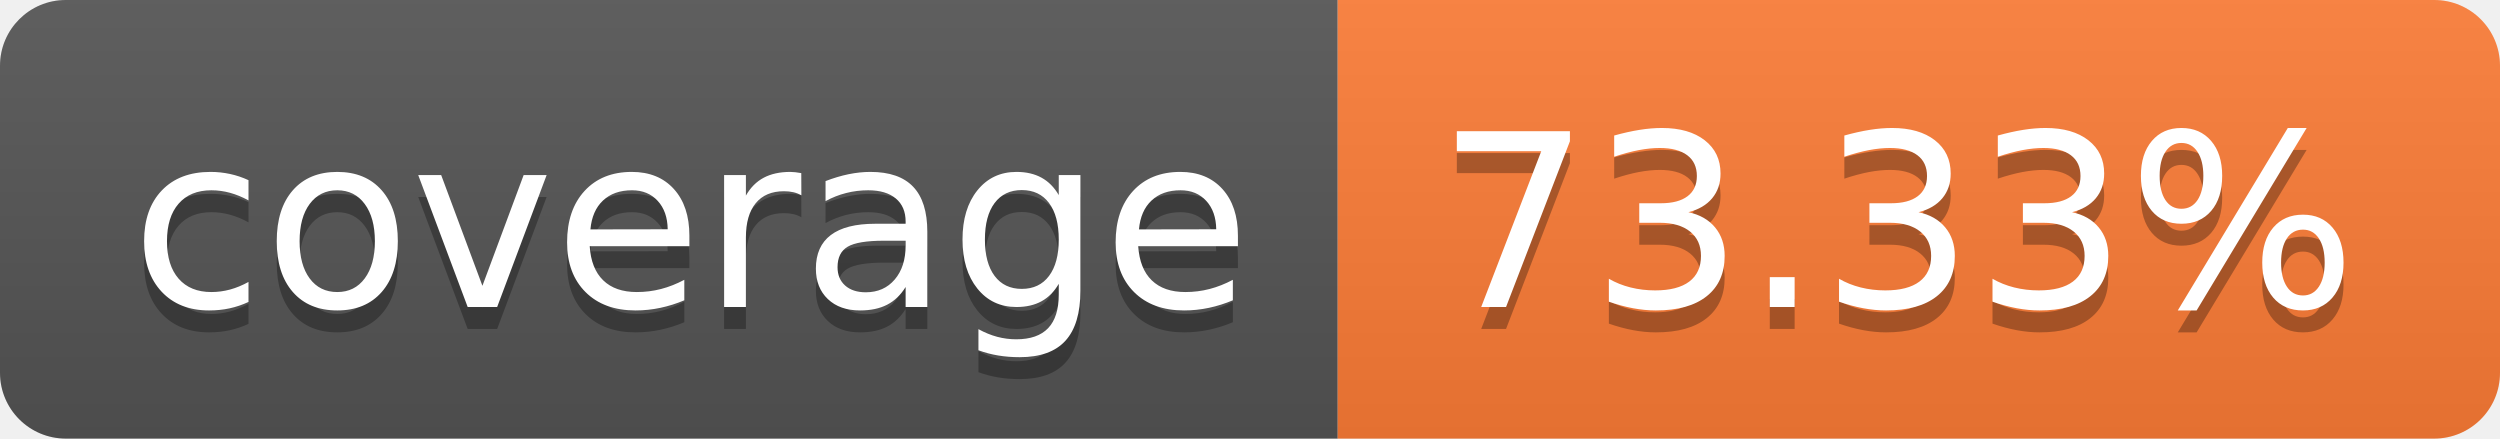
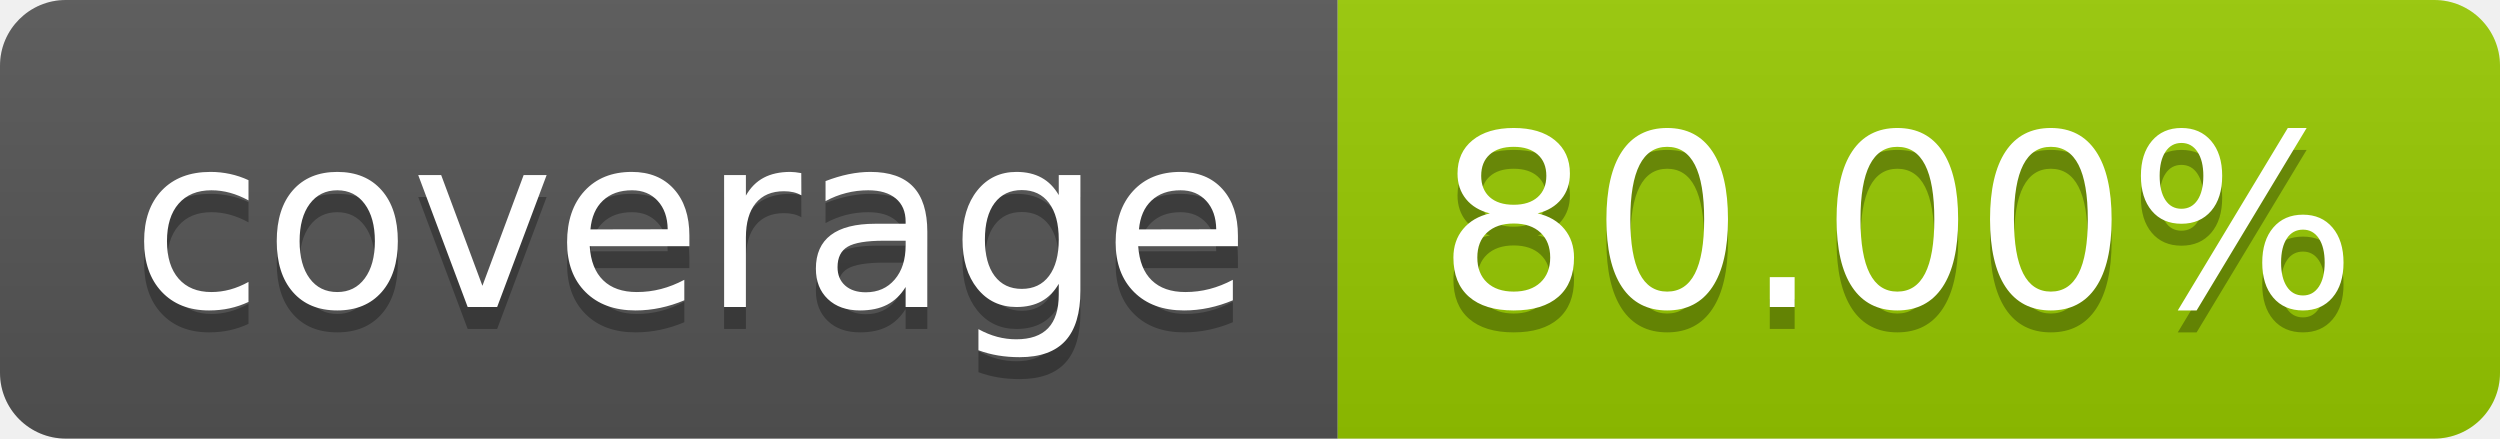
- <svg xmlns="http://www.w3.org/2000/svg" width="114" height="20" role="img" aria-label="coverage: 73.33%">
+ <svg xmlns="http://www.w3.org/2000/svg" width="114" height="20" role="img" aria-label="coverage: 80.00%">
  <linearGradient id="s" x2="0" y2="100%">
    <stop offset="0" stop-color="#bbb" stop-opacity=".1" />
    <stop offset="1" stop-opacity=".1" />
  </linearGradient>
  <clipPath id="r">
    <rect width="114" height="20" rx="3" fill="#fff" />
  </clipPath>
  <g clip-path="url(#r)">
    <rect width="61" height="20" fill="#555" />
-     <rect x="61" width="53" height="20" fill="#fe7d37" />
+     <rect x="61" width="53" height="20" fill="#97ca00" />
    <rect width="114" height="20" fill="url(#s)" />
  </g>
  <g fill="#fff" text-anchor="middle" font-family="Verdana,Geneva,DejaVu Sans,sans-serif" text-rendering="geometricPrecision" font-size="110">
    <text aria-hidden="true" x="315" y="150" fill="#010101" fill-opacity=".3" transform="scale(.1)" textLength="510">coverage</text>
    <text x="315" y="140" transform="scale(.1)" fill="#fff" textLength="510">coverage</text>
-     <text aria-hidden="true" x="865" y="150" fill="#010101" fill-opacity=".3" transform="scale(.1)" textLength="430">73.33%</text>
-     <text x="865" y="140" transform="scale(.1)" fill="#fff" textLength="430">73.33%</text>
+     <text aria-hidden="true" x="865" y="150" fill="#010101" fill-opacity=".3" transform="scale(.1)" textLength="430">80.00%</text>
+     <text x="865" y="140" transform="scale(.1)" fill="#fff" textLength="430">80.00%</text>
  </g>
</svg>
